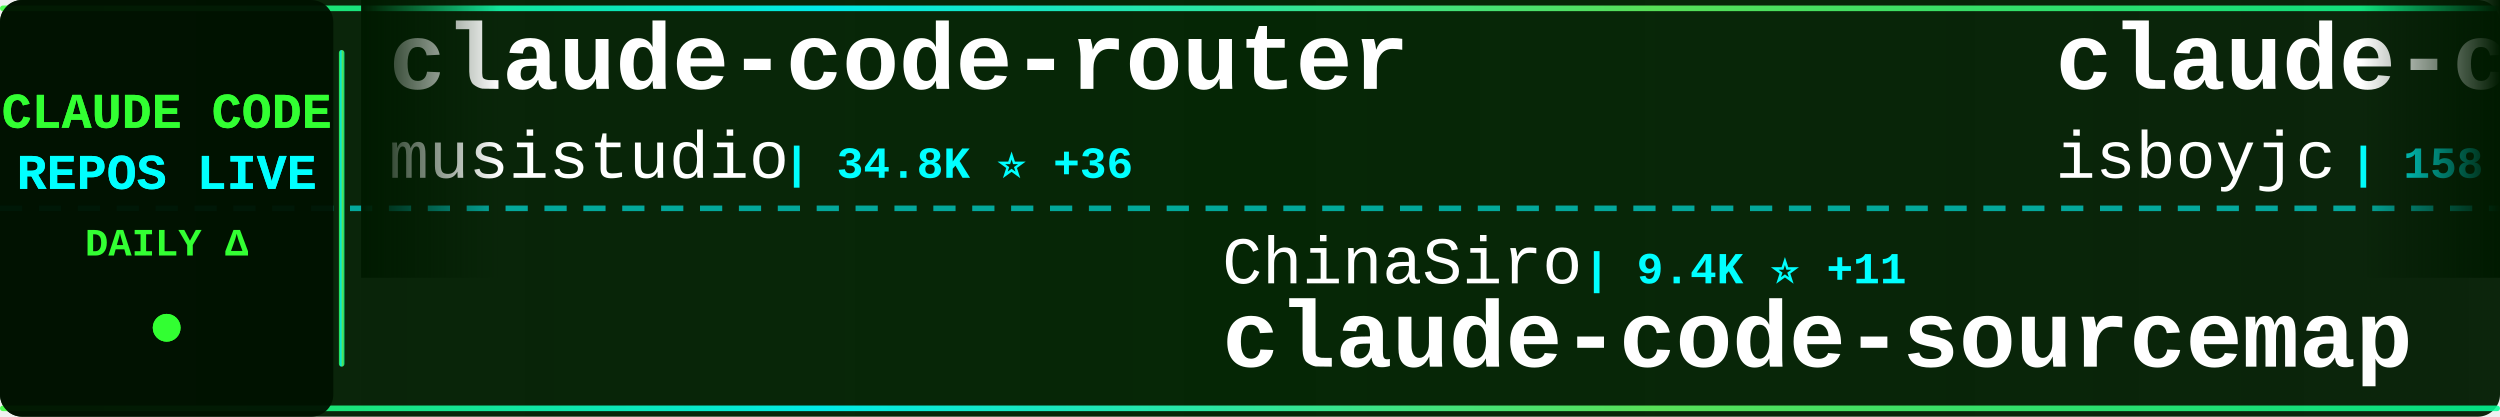
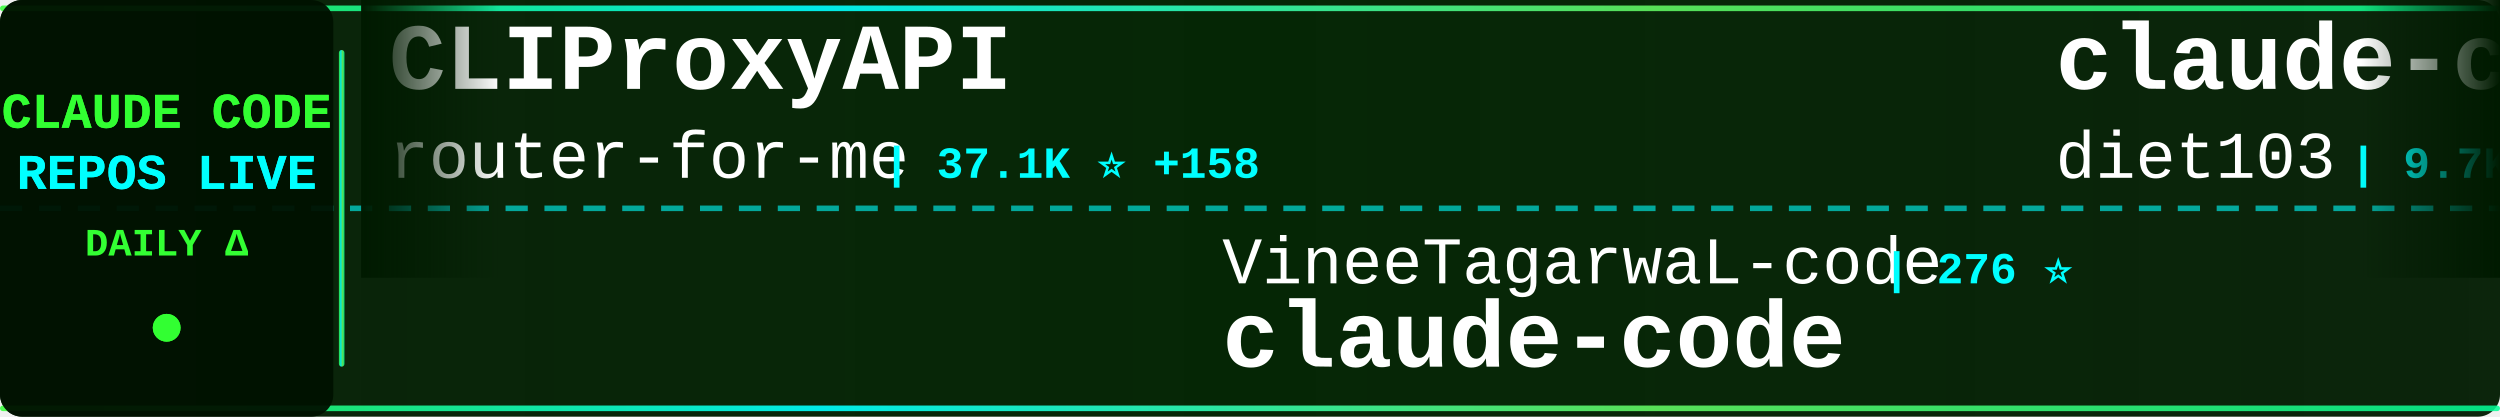
<svg xmlns="http://www.w3.org/2000/svg" width="900" height="150">
  <defs>
    <linearGradient id="tickerBg" x1="0%" y1="0%" x2="100%" y2="0%">
      <stop offset="0%" style="stop-color:#001a00;stop-opacity:0.95" />
      <stop offset="50%" style="stop-color:#002200;stop-opacity:0.98" />
      <stop offset="100%" style="stop-color:#001a00;stop-opacity:0.95" />
    </linearGradient>
    <linearGradient id="borderGrad" x1="0%" y1="0%" x2="100%" y2="0%">
      <stop offset="0%" style="stop-color:#33ff33;stop-opacity:0.85">
        <animate attributeName="stop-opacity" values="0.85;1;0.85" dur="2s" repeatCount="indefinite" />
      </stop>
      <stop offset="33%" style="stop-color:#00ffff;stop-opacity:0.9">
        <animate attributeName="stop-opacity" values="0.9;1;0.9" dur="2.2s" repeatCount="indefinite" />
      </stop>
      <stop offset="66%" style="stop-color:#66ff66;stop-opacity:0.85">
        <animate attributeName="stop-opacity" values="0.85;1;0.85" dur="1.8s" repeatCount="indefinite" />
      </stop>
      <stop offset="100%" style="stop-color:#00ff99;stop-opacity:0.85">
        <animate attributeName="stop-opacity" values="0.85;1;0.85" dur="2s" repeatCount="indefinite" />
      </stop>
    </linearGradient>
    <filter id="textGlow">
      <feGaussianBlur stdDeviation="0.1" result="coloredBlur" />
      <feMerge>
        <feMergeNode in="coloredBlur" />
        <feMergeNode in="SourceGraphic" />
      </feMerge>
    </filter>
    <filter id="metricGlow">
      <feGaussianBlur stdDeviation="0.2" result="coloredBlur" />
      <feMerge>
        <feMergeNode in="coloredBlur" />
        <feMergeNode in="SourceGraphic" />
      </feMerge>
    </filter>
    <linearGradient id="leftFade" x1="0%" y1="0%" x2="100%" y2="0%">
      <stop offset="0%" style="stop-color:#001a00;stop-opacity:1" />
      <stop offset="100%" style="stop-color:#001a00;stop-opacity:0" />
    </linearGradient>
    <linearGradient id="rightFade" x1="0%" y1="0%" x2="100%" y2="0%">
      <stop offset="0%" style="stop-color:#001a00;stop-opacity:0" />
      <stop offset="100%" style="stop-color:#001a00;stop-opacity:1" />
    </linearGradient>
  </defs>
  <rect width="900" height="150" fill="url(#tickerBg)" rx="8" />
  <rect x="0" y="2" width="900" height="2" fill="url(#borderGrad)" rx="1" />
  <rect x="0" y="146" width="900" height="2" fill="url(#borderGrad)" rx="1" />
  <line x1="0" y1="75" x2="900" y2="75" stroke="#00ffff" stroke-width="2" stroke-dasharray="8 6" opacity="0.6" />
  <rect x="0" y="0" width="120" height="150" fill="#001100" opacity="0.95" rx="8" />
  <text x="60" y="46" font-family="'Courier New', monospace" font-size="18" font-weight="bold" fill="#33ff33" text-anchor="middle" filter="url(#textGlow)">
    CLAUDE CODE
  </text>
  <text x="60" y="68" font-family="'Courier New', monospace" font-size="18" font-weight="bold" fill="#00ffff" text-anchor="middle" filter="url(#textGlow)">
    REPOS LIVE
  </text>
  <text x="60" y="92" font-family="'Courier New', monospace" font-size="14" font-weight="bold" fill="#33ff33" text-anchor="middle">
    DAILY Δ
  </text>
  <circle cx="60" cy="118" r="5" fill="#33ff33" filter="url(#metricGlow)">
    <animate attributeName="r" values="4;6;4" dur="1.5s" repeatCount="indefinite" />
    <animate attributeName="opacity" values="0.6;1;0.6" dur="1.5s" repeatCount="indefinite" />
  </circle>
  <rect x="122" y="18" width="2" height="114" fill="url(#borderGrad)" rx="1" />
  <clipPath id="tickerClip">
    <rect x="130" y="0" width="770" height="150" />
  </clipPath>
  <g clip-path="url(#tickerClip)">
    <g id="tickerItems">
      <animateTransform attributeName="transform" attributeType="XML" type="translate" from="0 0" to="-3000 0" dur="54s" repeatCount="indefinite" />
      <g transform="translate(0, 0)">
-         <text x="140" y="32" font-family="'Courier New', monospace" font-size="34" font-weight="bold" fill="#ffffff">claude-code-router</text>
-         <text x="140" y="64" font-family="'Courier New', monospace" font-size="24" font-weight="normal" fill="#ffffff" opacity="1.0">musistudio</text>
-         <text x="282" y="64" font-family="'Courier New', monospace" font-size="16" font-weight="bold" fill="#00ffff"> | 34.8K ⭐ +36</text>
+         <text x="140" y="32" font-family="'Courier New', monospace" font-size="34" font-weight="bold" fill="#ffffff">CLIProxyAPI</text>
+         <text x="140" y="64" font-family="'Courier New', monospace" font-size="24" font-weight="normal" fill="#ffffff" opacity="1.0">router-for-me</text>
+         <text x="318" y="64" font-family="'Courier New', monospace" font-size="16" font-weight="bold" fill="#00ffff"> | 37.1K ⭐ +158</text>
      </g>
      <g transform="translate(300, 0)">
-         <text x="140" y="102" font-family="'Courier New', monospace" font-size="24" font-weight="normal" fill="#ffffff" opacity="1.0">ChinaSiro</text>
-         <text x="270" y="102" font-family="'Courier New', monospace" font-size="16" font-weight="bold" fill="#00ffff"> | 9.4K ⭐ +11</text>
-         <text x="140" y="132" font-family="'Courier New', monospace" font-size="34" font-weight="bold" fill="#ffffff">claude-code-sourcemap</text>
+         <text x="140" y="102" font-family="'Courier New', monospace" font-size="24" font-weight="normal" fill="#ffffff" opacity="1.0">VineeTagarwaL-code</text>
+         <text x="378" y="102" font-family="'Courier New', monospace" font-size="16" font-weight="bold" fill="#00ffff"> | 276 ⭐</text>
+         <text x="140" y="132" font-family="'Courier New', monospace" font-size="34" font-weight="bold" fill="#ffffff">claude-code</text>
      </g>
      <g transform="translate(600, 0)">
-         <text x="140" y="32" font-family="'Courier New', monospace" font-size="34" font-weight="bold" fill="#ffffff">claude-code</text>
-         <text x="140" y="64" font-family="'Courier New', monospace" font-size="24" font-weight="normal" fill="#ffffff" opacity="1.0">isboyjc</text>
-         <text x="246" y="64" font-family="'Courier New', monospace" font-size="16" font-weight="bold" fill="#00ffff"> | 158 ⭐</text>
+         <text x="140" y="32" font-family="'Courier New', monospace" font-size="34" font-weight="bold" fill="#ffffff">claude-code-infrastructu...</text>
+         <text x="140" y="64" font-family="'Courier New', monospace" font-size="24" font-weight="normal" fill="#ffffff" opacity="1.0">diet103</text>
+         <text x="246" y="64" font-family="'Courier New', monospace" font-size="16" font-weight="bold" fill="#00ffff"> | 9.7K ⭐ +3</text>
      </g>
      <g transform="translate(900, 0)">
-         <text x="140" y="102" font-family="'Courier New', monospace" font-size="24" font-weight="normal" fill="#ffffff" opacity="1.0">wanshuiyin</text>
-         <text x="282" y="102" font-family="'Courier New', monospace" font-size="16" font-weight="bold" fill="#00ffff"> | 11.8K ⭐ +104</text>
-         <text x="140" y="132" font-family="'Courier New', monospace" font-size="34" font-weight="bold" fill="#ffffff">Auto-claude-code-researc...</text>
+         <text x="140" y="102" font-family="'Courier New', monospace" font-size="24" font-weight="normal" fill="#ffffff" opacity="1.0">anthropics</text>
+         <text x="282" y="102" font-family="'Courier New', monospace" font-size="16" font-weight="bold" fill="#00ffff"> | 5.2K ⭐ +44</text>
+         <text x="140" y="132" font-family="'Courier New', monospace" font-size="34" font-weight="bold" fill="#ffffff">claude-code-security-rev...</text>
      </g>
      <g transform="translate(1200, 0)">
-         <text x="140" y="32" font-family="'Courier New', monospace" font-size="34" font-weight="bold" fill="#ffffff">claude-code-cli</text>
-         <text x="140" y="64" font-family="'Courier New', monospace" font-size="24" font-weight="normal" fill="#ffffff" opacity="1.0">huangserva</text>
-         <text x="282" y="64" font-family="'Courier New', monospace" font-size="16" font-weight="bold" fill="#00ffff"> | 602 ⭐ +1</text>
+         <text x="140" y="32" font-family="'Courier New', monospace" font-size="34" font-weight="bold" fill="#ffffff">collection-claude-code-s...</text>
+         <text x="140" y="64" font-family="'Courier New', monospace" font-size="24" font-weight="normal" fill="#ffffff" opacity="1.0">chauncygu</text>
+         <text x="270" y="64" font-family="'Courier New', monospace" font-size="16" font-weight="bold" fill="#00ffff"> | 2.6K ⭐ +5</text>
      </g>
      <g transform="translate(1500, 0)">
-         <text x="140" y="102" font-family="'Courier New', monospace" font-size="24" font-weight="normal" fill="#ffffff" opacity="1.0">Yeachan-Heo</text>
-         <text x="294" y="102" font-family="'Courier New', monospace" font-size="16" font-weight="bold" fill="#00ffff"> | 36.1K ⭐ +76</text>
-         <text x="140" y="132" font-family="'Courier New', monospace" font-size="34" font-weight="bold" fill="#ffffff">oh-my-claudecode</text>
+         <text x="140" y="102" font-family="'Courier New', monospace" font-size="24" font-weight="normal" fill="#ffffff" opacity="1.0">SeemSeam</text>
+         <text x="258" y="102" font-family="'Courier New', monospace" font-size="16" font-weight="bold" fill="#00ffff"> | 2.9K ⭐ +13</text>
+         <text x="140" y="132" font-family="'Courier New', monospace" font-size="34" font-weight="bold" fill="#ffffff">claude_codex_bridge</text>
      </g>
      <g transform="translate(1800, 0)">
-         <text x="140" y="32" font-family="'Courier New', monospace" font-size="34" font-weight="bold" fill="#ffffff">Claude-Code-Game-Studios</text>
-         <text x="140" y="64" font-family="'Courier New', monospace" font-size="24" font-weight="normal" fill="#ffffff" opacity="1.0">Donchitos</text>
-         <text x="270" y="64" font-family="'Courier New', monospace" font-size="16" font-weight="bold" fill="#00ffff"> | 21.3K ⭐ +108</text>
+         <text x="140" y="32" font-family="'Courier New', monospace" font-size="34" font-weight="bold" fill="#ffffff">claude-code-tips</text>
+         <text x="140" y="64" font-family="'Courier New', monospace" font-size="24" font-weight="normal" fill="#ffffff" opacity="1.0">ykdojo</text>
+         <text x="234" y="64" font-family="'Courier New', monospace" font-size="16" font-weight="bold" fill="#00ffff"> | 8.7K ⭐ +16</text>
      </g>
      <g transform="translate(2100, 0)">
-         <text x="140" y="102" font-family="'Courier New', monospace" font-size="24" font-weight="normal" fill="#ffffff" opacity="1.0">xorespesp</text>
-         <text x="270" y="102" font-family="'Courier New', monospace" font-size="16" font-weight="bold" fill="#00ffff"> | 225 ⭐</text>
+         <text x="140" y="102" font-family="'Courier New', monospace" font-size="24" font-weight="normal" fill="#ffffff" opacity="1.0">centminmod</text>
+         <text x="282" y="102" font-family="'Courier New', monospace" font-size="16" font-weight="bold" fill="#00ffff"> | 2.4K ⭐ +2</text>
+         <text x="140" y="132" font-family="'Courier New', monospace" font-size="34" font-weight="bold" fill="#ffffff">my-claude-code-setup</text>
+       </g>
+       <g transform="translate(2400, 0)">
+         <text x="140" y="32" font-family="'Courier New', monospace" font-size="34" font-weight="bold" fill="#ffffff">sc-claude-code-files</text>
+         <text x="140" y="64" font-family="'Courier New', monospace" font-size="24" font-weight="normal" fill="#ffffff" opacity="1.0">https-deeplearning-ai</text>
+         <text x="414" y="64" font-family="'Courier New', monospace" font-size="16" font-weight="bold" fill="#00ffff"> | 524 ⭐</text>
+       </g>
+       <g transform="translate(2700, 0)">
+         <text x="140" y="102" font-family="'Courier New', monospace" font-size="24" font-weight="normal" fill="#ffffff" opacity="1.0">Piebald-AI</text>
+         <text x="282" y="102" font-family="'Courier New', monospace" font-size="16" font-weight="bold" fill="#00ffff"> | 10.9K ⭐ +33</text>
+         <text x="140" y="132" font-family="'Courier New', monospace" font-size="34" font-weight="bold" fill="#ffffff">claude-code-system-promp...</text>
+       </g>
+       <g transform="translate(3000, 0)">
+         <text x="140" y="32" font-family="'Courier New', monospace" font-size="34" font-weight="bold" fill="#ffffff">CLIProxyAPI</text>
+         <text x="140" y="64" font-family="'Courier New', monospace" font-size="24" font-weight="normal" fill="#ffffff" opacity="1.0">router-for-me</text>
+         <text x="318" y="64" font-family="'Courier New', monospace" font-size="16" font-weight="bold" fill="#00ffff"> | 37.1K ⭐ +158</text>
+       </g>
+       <g transform="translate(3300, 0)">
+         <text x="140" y="102" font-family="'Courier New', monospace" font-size="24" font-weight="normal" fill="#ffffff" opacity="1.0">VineeTagarwaL-code</text>
+         <text x="378" y="102" font-family="'Courier New', monospace" font-size="16" font-weight="bold" fill="#00ffff"> | 276 ⭐</text>
        <text x="140" y="132" font-family="'Courier New', monospace" font-size="34" font-weight="bold" fill="#ffffff">claude-code</text>
      </g>
-       <g transform="translate(2400, 0)">
-         <text x="140" y="32" font-family="'Courier New', monospace" font-size="34" font-weight="bold" fill="#ffffff">claude-code-sub-agents</text>
-         <text x="140" y="64" font-family="'Courier New', monospace" font-size="24" font-weight="normal" fill="#ffffff" opacity="1.0">lst97</text>
-         <text x="222" y="64" font-family="'Courier New', monospace" font-size="16" font-weight="bold" fill="#00ffff"> | 1.6K ⭐</text>
-       </g>
-       <g transform="translate(2700, 0)">
-         <text x="140" y="102" font-family="'Courier New', monospace" font-size="24" font-weight="normal" fill="#ffffff" opacity="1.0">nicedreamzapp</text>
-         <text x="318" y="102" font-family="'Courier New', monospace" font-size="16" font-weight="bold" fill="#00ffff"> | 2.7K ⭐ +5</text>
-         <text x="140" y="132" font-family="'Courier New', monospace" font-size="34" font-weight="bold" fill="#ffffff">claude-code-local</text>
-       </g>
-       <g transform="translate(3000, 0)">
-         <text x="140" y="32" font-family="'Courier New', monospace" font-size="34" font-weight="bold" fill="#ffffff">claude-code-router</text>
-         <text x="140" y="64" font-family="'Courier New', monospace" font-size="24" font-weight="normal" fill="#ffffff" opacity="1.0">musistudio</text>
-         <text x="282" y="64" font-family="'Courier New', monospace" font-size="16" font-weight="bold" fill="#00ffff"> | 34.8K ⭐ +36</text>
-       </g>
-       <g transform="translate(3300, 0)">
-         <text x="140" y="102" font-family="'Courier New', monospace" font-size="24" font-weight="normal" fill="#ffffff" opacity="1.0">ChinaSiro</text>
-         <text x="270" y="102" font-family="'Courier New', monospace" font-size="16" font-weight="bold" fill="#00ffff"> | 9.4K ⭐ +11</text>
-         <text x="140" y="132" font-family="'Courier New', monospace" font-size="34" font-weight="bold" fill="#ffffff">claude-code-sourcemap</text>
-       </g>
      <g transform="translate(3600, 0)">
-         <text x="140" y="32" font-family="'Courier New', monospace" font-size="34" font-weight="bold" fill="#ffffff">claude-code</text>
-         <text x="140" y="64" font-family="'Courier New', monospace" font-size="24" font-weight="normal" fill="#ffffff" opacity="1.0">isboyjc</text>
-         <text x="246" y="64" font-family="'Courier New', monospace" font-size="16" font-weight="bold" fill="#00ffff"> | 158 ⭐</text>
+         <text x="140" y="32" font-family="'Courier New', monospace" font-size="34" font-weight="bold" fill="#ffffff">claude-code-infrastructu...</text>
+         <text x="140" y="64" font-family="'Courier New', monospace" font-size="24" font-weight="normal" fill="#ffffff" opacity="1.0">diet103</text>
+         <text x="246" y="64" font-family="'Courier New', monospace" font-size="16" font-weight="bold" fill="#00ffff"> | 9.7K ⭐ +3</text>
      </g>
      <g transform="translate(3900, 0)">
-         <text x="140" y="102" font-family="'Courier New', monospace" font-size="24" font-weight="normal" fill="#ffffff" opacity="1.0">wanshuiyin</text>
-         <text x="282" y="102" font-family="'Courier New', monospace" font-size="16" font-weight="bold" fill="#00ffff"> | 11.8K ⭐ +104</text>
-         <text x="140" y="132" font-family="'Courier New', monospace" font-size="34" font-weight="bold" fill="#ffffff">Auto-claude-code-researc...</text>
+         <text x="140" y="102" font-family="'Courier New', monospace" font-size="24" font-weight="normal" fill="#ffffff" opacity="1.0">anthropics</text>
+         <text x="282" y="102" font-family="'Courier New', monospace" font-size="16" font-weight="bold" fill="#00ffff"> | 5.2K ⭐ +44</text>
+         <text x="140" y="132" font-family="'Courier New', monospace" font-size="34" font-weight="bold" fill="#ffffff">claude-code-security-rev...</text>
      </g>
    </g>
  </g>
  <rect x="130" y="0" width="50" height="100" fill="url(#leftFade)" />
  <rect x="850" y="0" width="50" height="100" fill="url(#rightFade)" />
</svg>
